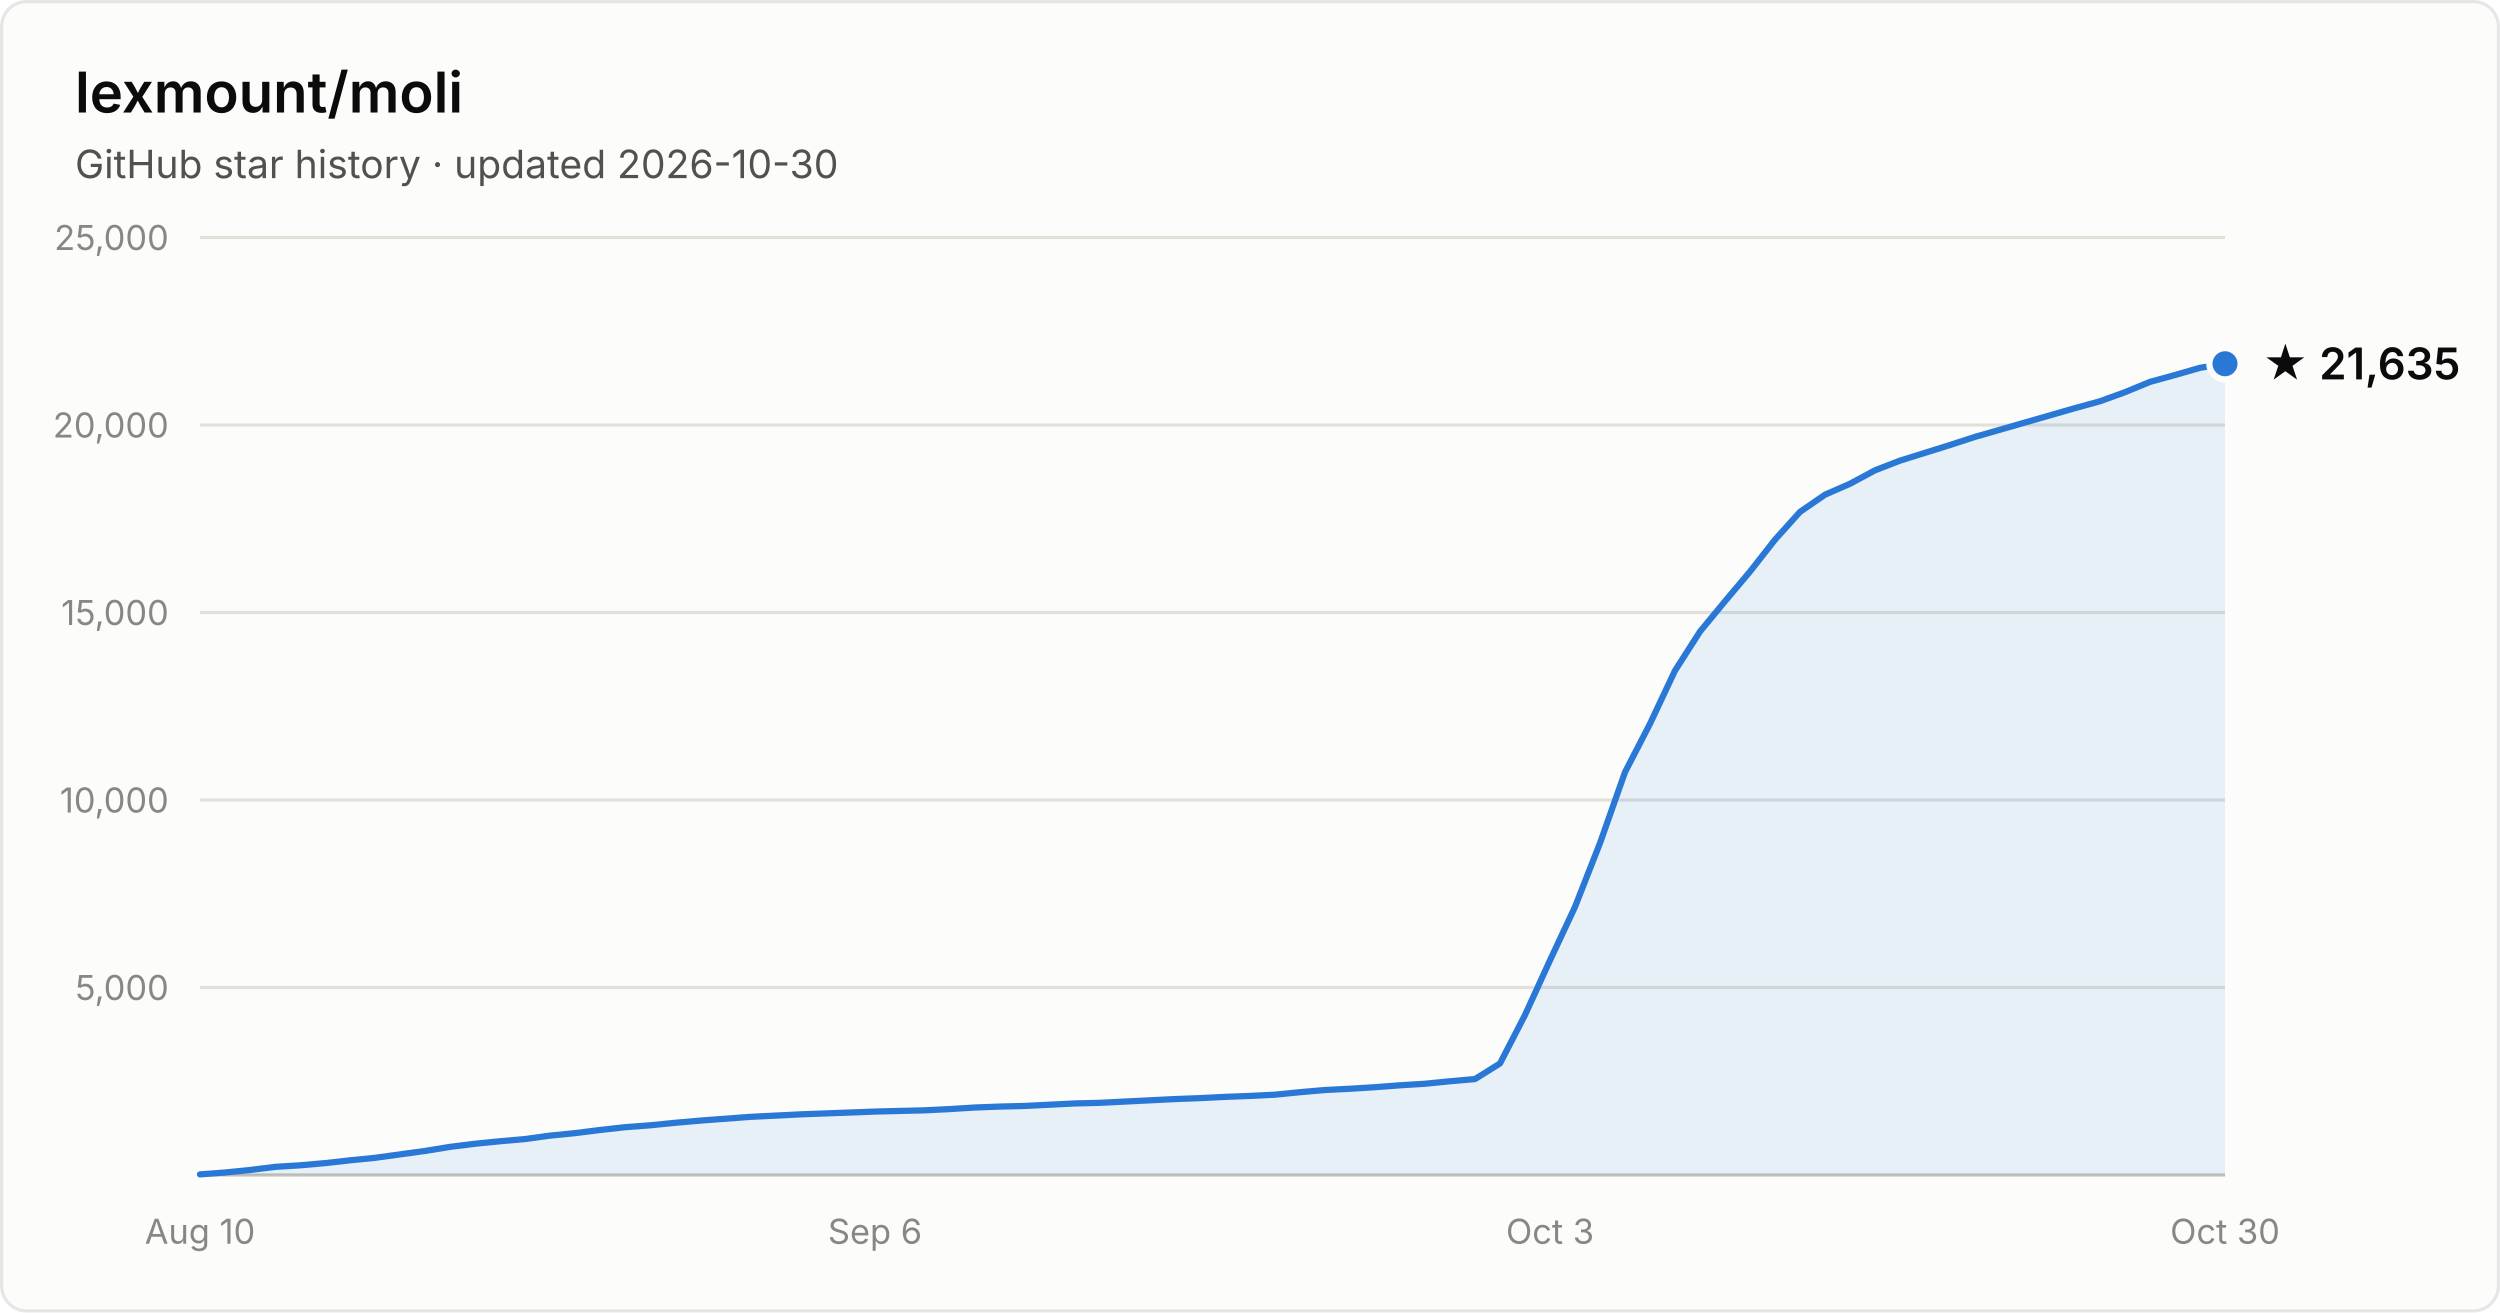
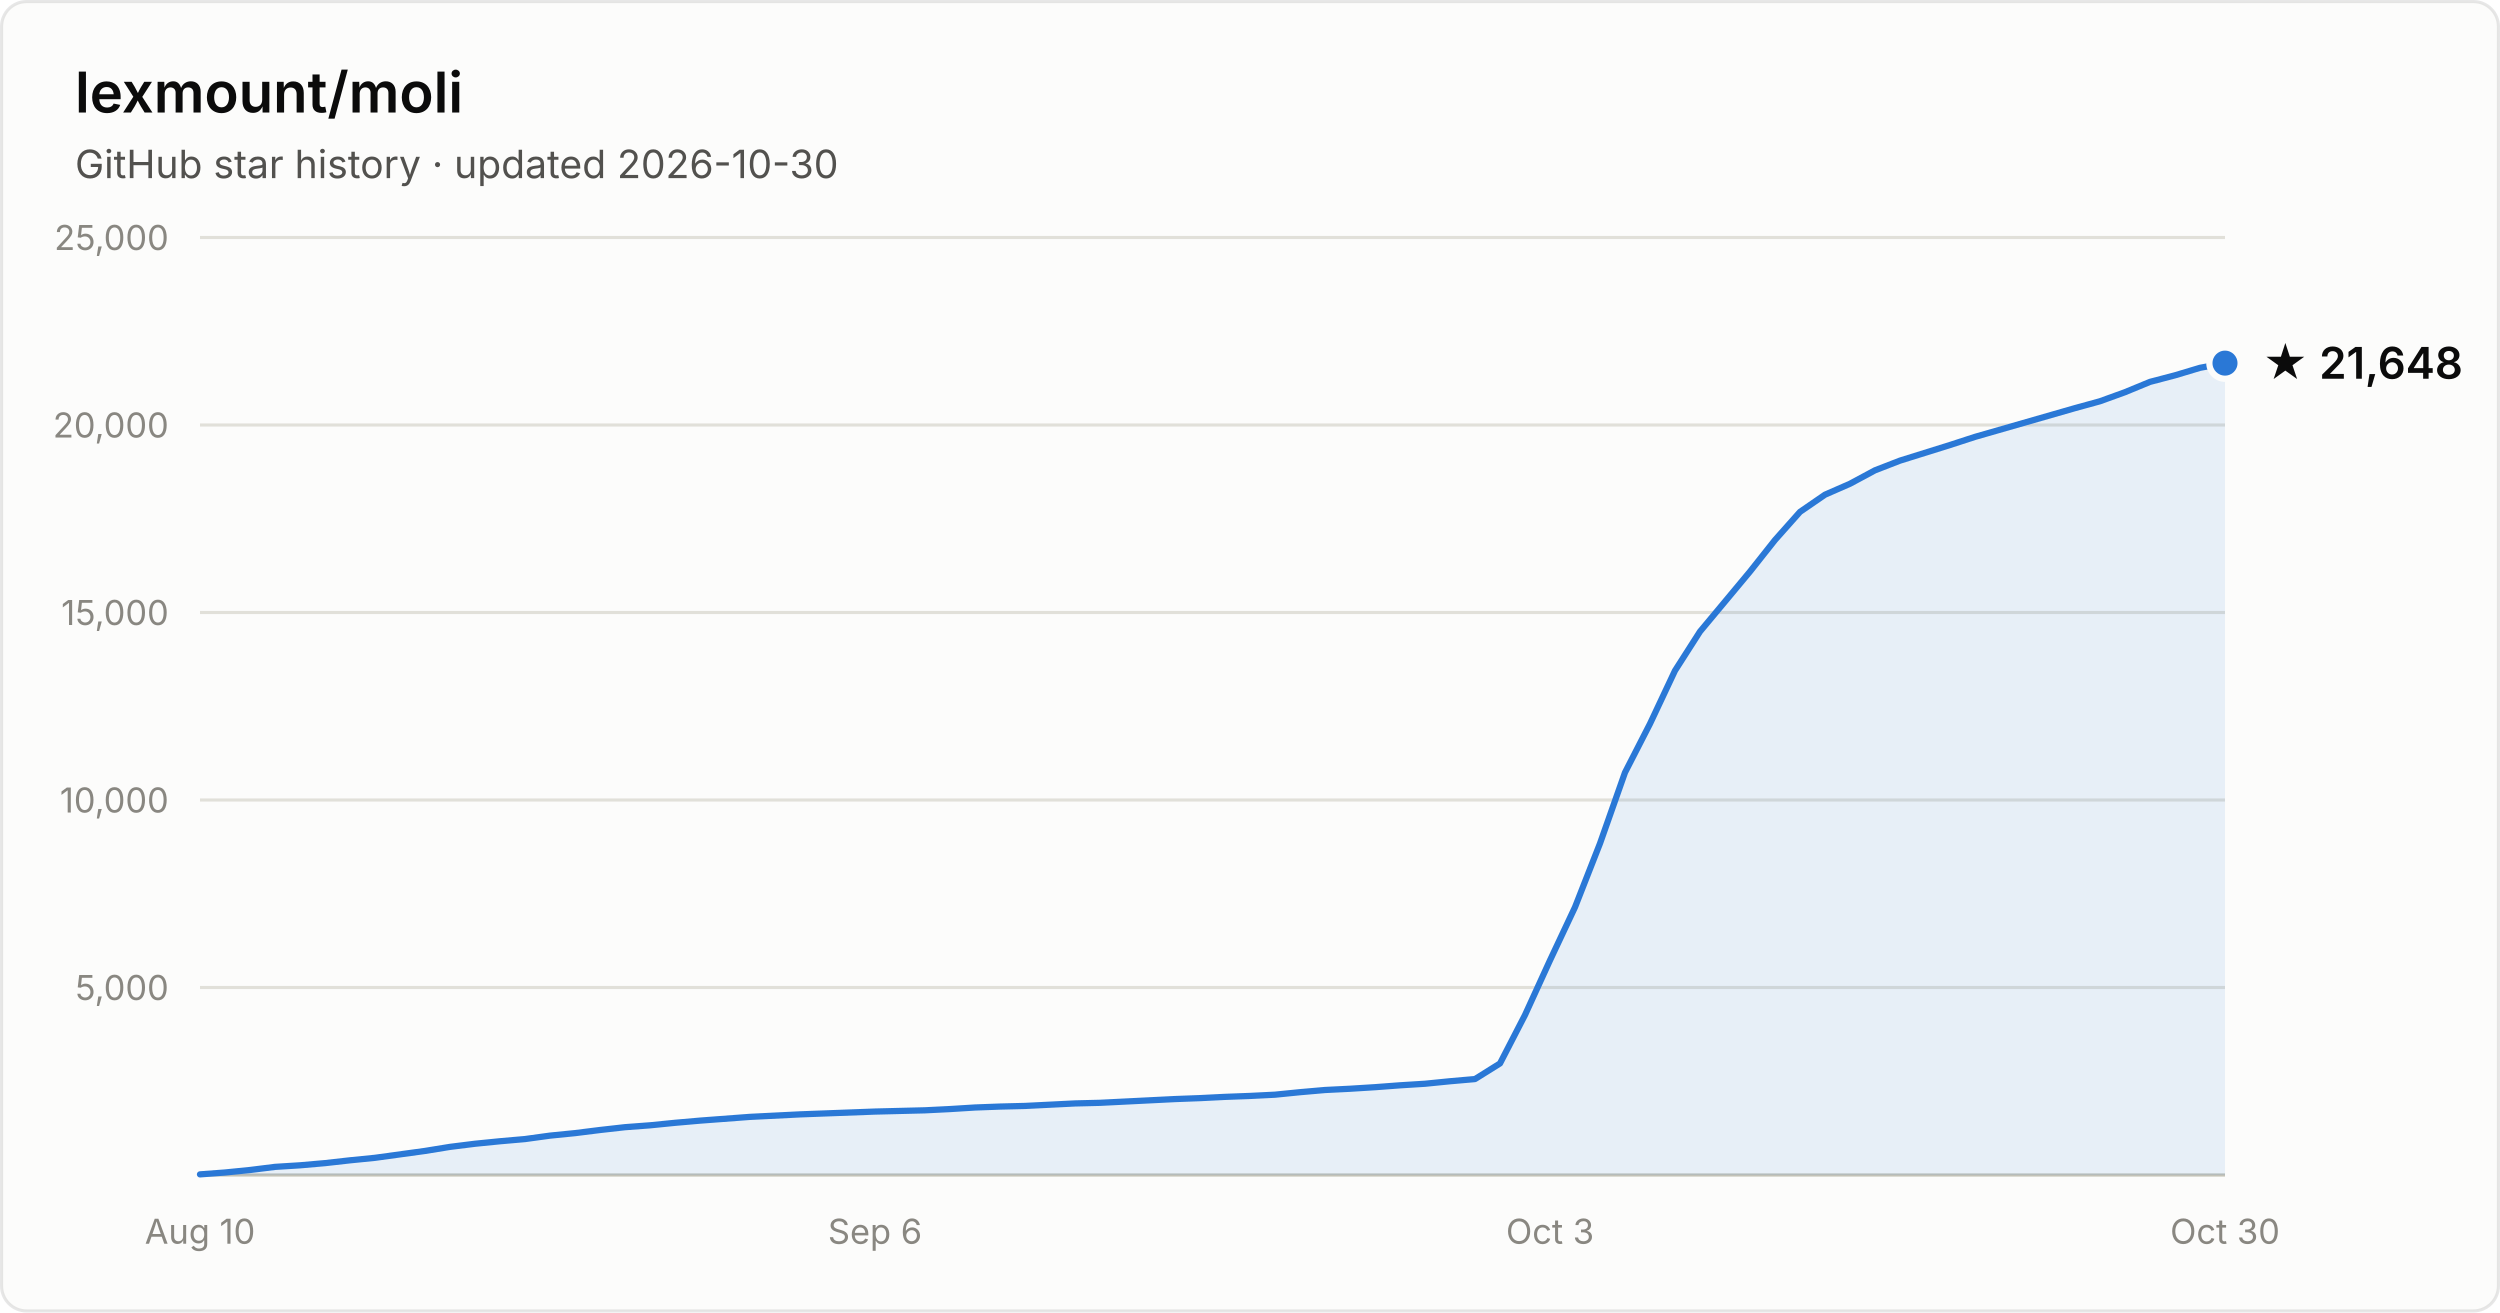
- <svg xmlns="http://www.w3.org/2000/svg" width="800" height="420" viewBox="0 0 800 420" font-family="system-ui, -apple-system, Segoe UI, sans-serif" role="img" aria-label="Star history of lexmount/moli: 21,635 stars as of 2026-10-30">
+ <svg xmlns="http://www.w3.org/2000/svg" width="800" height="420" viewBox="0 0 800 420" font-family="system-ui, -apple-system, Segoe UI, sans-serif" role="img" aria-label="Star history of lexmount/moli: 21,648 stars as of 2026-10-30">
  <rect x="0.5" y="0.5" width="799" height="419" rx="8" fill="#fcfcfb" stroke="rgba(11,11,11,0.10)" />
  <text x="24" y="36" fill="#0b0b0b" font-size="18" font-weight="600">lexmount/moli</text>
  <text x="24" y="57" fill="#52514e" font-size="12.5">GitHub star history · updated 2026-10-30</text>
  <line x1="64" y1="316.0" x2="712" y2="316.0" stroke="#e1e0d9" stroke-width="1" />
  <text x="54" y="320.0" text-anchor="end" fill="#898781" font-size="11" style="font-variant-numeric:tabular-nums">5,000</text>
  <line x1="64" y1="256.0" x2="712" y2="256.0" stroke="#e1e0d9" stroke-width="1" />
  <text x="54" y="260.0" text-anchor="end" fill="#898781" font-size="11" style="font-variant-numeric:tabular-nums">10,000</text>
  <line x1="64" y1="196.0" x2="712" y2="196.0" stroke="#e1e0d9" stroke-width="1" />
  <text x="54" y="200.0" text-anchor="end" fill="#898781" font-size="11" style="font-variant-numeric:tabular-nums">15,000</text>
  <line x1="64" y1="136.0" x2="712" y2="136.0" stroke="#e1e0d9" stroke-width="1" />
  <text x="54" y="140.0" text-anchor="end" fill="#898781" font-size="11" style="font-variant-numeric:tabular-nums">20,000</text>
  <line x1="64" y1="76.0" x2="712" y2="76.0" stroke="#e1e0d9" stroke-width="1" />
  <text x="54" y="80.0" text-anchor="end" fill="#898781" font-size="11" style="font-variant-numeric:tabular-nums">25,000</text>
  <line x1="64" y1="376" x2="712" y2="376" stroke="#c3c2b7" stroke-width="1" />
  <text x="64.0" y="398" text-anchor="middle" fill="#898781" font-size="11" style="font-variant-numeric:tabular-nums">Aug 10</text>
  <text x="280.0" y="398" text-anchor="middle" fill="#898781" font-size="11" style="font-variant-numeric:tabular-nums">Sep 6</text>
  <text x="496.0" y="398" text-anchor="middle" fill="#898781" font-size="11" style="font-variant-numeric:tabular-nums">Oct 3</text>
  <text x="712.0" y="398" text-anchor="middle" fill="#898781" font-size="11" style="font-variant-numeric:tabular-nums">Oct 30</text>
-   <path d="M64.0 375.8 L72.0 375.2 L80.0 374.4 L88.0 373.4 L96.0 372.9 L104.0 372.2 L112.0 371.3 L120.0 370.5 L128.0 369.4 L136.0 368.3 L144.0 367.0 L152.0 366.0 L160.0 365.2 L168.0 364.5 L176.0 363.4 L184.0 362.6 L192.0 361.6 L200.0 360.7 L208.0 360.1 L216.0 359.3 L224.0 358.6 L232.0 358.0 L240.0 357.4 L248.0 357.0 L256.0 356.6 L264.0 356.3 L272.0 356.0 L280.0 355.7 L288.0 355.5 L296.0 355.3 L304.0 354.9 L312.0 354.4 L320.0 354.1 L328.0 353.9 L336.0 353.5 L344.0 353.1 L352.0 352.9 L360.0 352.5 L368.0 352.1 L376.0 351.7 L384.0 351.4 L392.0 351.0 L400.0 350.7 L408.0 350.3 L416.0 349.5 L424.0 348.8 L432.0 348.4 L440.0 347.9 L448.0 347.3 L456.0 346.8 L464.0 346.0 L472.0 345.3 L480.0 340.3 L488.0 324.8 L496.0 307.3 L504.0 290.2 L512.0 269.8 L520.0 247.1 L528.0 231.6 L536.0 214.6 L544.0 202.1 L552.0 192.4 L560.0 182.9 L568.0 172.7 L576.0 163.8 L584.0 158.3 L592.0 154.8 L600.0 150.5 L608.0 147.4 L616.0 144.9 L624.0 142.4 L632.0 139.8 L640.0 137.5 L648.0 135.2 L656.0 132.9 L664.0 130.6 L672.0 128.4 L680.0 125.5 L688.0 122.2 L696.0 120.0 L704.0 117.7 L712.0 116.4 L712.0 376 L64.0 376 Z" fill="#2a78d6" fill-opacity="0.1" />
-   <path d="M64.0 375.8 L72.0 375.2 L80.0 374.4 L88.0 373.4 L96.0 372.9 L104.0 372.2 L112.0 371.3 L120.0 370.5 L128.0 369.4 L136.0 368.3 L144.0 367.0 L152.0 366.0 L160.0 365.2 L168.0 364.5 L176.0 363.4 L184.0 362.6 L192.0 361.6 L200.0 360.7 L208.0 360.1 L216.0 359.3 L224.0 358.6 L232.0 358.0 L240.0 357.4 L248.0 357.0 L256.0 356.6 L264.0 356.3 L272.0 356.0 L280.0 355.7 L288.0 355.5 L296.0 355.3 L304.0 354.9 L312.0 354.4 L320.0 354.1 L328.0 353.9 L336.0 353.5 L344.0 353.1 L352.0 352.9 L360.0 352.5 L368.0 352.1 L376.0 351.7 L384.0 351.4 L392.0 351.0 L400.0 350.7 L408.0 350.3 L416.0 349.5 L424.0 348.8 L432.0 348.4 L440.0 347.9 L448.0 347.3 L456.0 346.8 L464.0 346.0 L472.0 345.3 L480.0 340.3 L488.0 324.8 L496.0 307.3 L504.0 290.2 L512.0 269.8 L520.0 247.1 L528.0 231.6 L536.0 214.6 L544.0 202.1 L552.0 192.4 L560.0 182.9 L568.0 172.7 L576.0 163.8 L584.0 158.3 L592.0 154.8 L600.0 150.5 L608.0 147.4 L616.0 144.9 L624.0 142.4 L632.0 139.8 L640.0 137.5 L648.0 135.2 L656.0 132.9 L664.0 130.6 L672.0 128.4 L680.0 125.5 L688.0 122.2 L696.0 120.0 L704.0 117.7 L712.0 116.4" fill="none" stroke="#2a78d6" stroke-width="2" stroke-linejoin="round" stroke-linecap="round" />
-   <circle cx="712.0" cy="116.4" r="5" fill="#2a78d6" stroke="#fcfcfb" stroke-width="2" />
-   <text x="724.0" y="121.4" fill="#0b0b0b" font-size="14" font-weight="600">★ 21,635</text>
+   <path d="M64.0 375.8 L72.0 375.2 L80.0 374.4 L88.0 373.4 L96.0 372.9 L104.0 372.2 L112.0 371.3 L120.0 370.5 L128.0 369.4 L136.0 368.3 L144.0 367.0 L152.0 366.0 L160.0 365.2 L168.0 364.5 L176.0 363.4 L184.0 362.6 L192.0 361.6 L200.0 360.7 L208.0 360.1 L216.0 359.3 L224.0 358.6 L232.0 358.0 L240.0 357.4 L248.0 357.0 L256.0 356.6 L264.0 356.3 L272.0 356.0 L280.0 355.7 L288.0 355.5 L296.0 355.3 L304.0 354.9 L312.0 354.4 L320.0 354.1 L328.0 353.9 L336.0 353.5 L344.0 353.1 L352.0 352.9 L360.0 352.5 L368.0 352.1 L376.0 351.7 L384.0 351.4 L392.0 351.0 L400.0 350.7 L408.0 350.3 L416.0 349.5 L424.0 348.8 L432.0 348.4 L440.0 347.9 L448.0 347.3 L456.0 346.8 L464.0 346.0 L472.0 345.3 L480.0 340.3 L488.0 324.8 L496.0 307.3 L504.0 290.3 L512.0 269.9 L520.0 247.2 L528.0 231.6 L536.0 214.6 L544.0 202.1 L552.0 192.5 L560.0 182.9 L568.0 172.8 L576.0 163.8 L584.0 158.3 L592.0 154.8 L600.0 150.5 L608.0 147.4 L616.0 144.9 L624.0 142.4 L632.0 139.8 L640.0 137.5 L648.0 135.2 L656.0 132.9 L664.0 130.6 L672.0 128.4 L680.0 125.5 L688.0 122.2 L696.0 120.1 L704.0 117.7 L712.0 116.2 L712.0 376 L64.0 376 Z" fill="#2a78d6" fill-opacity="0.1" />
+   <path d="M64.0 375.8 L72.0 375.2 L80.0 374.4 L88.0 373.4 L96.0 372.9 L104.0 372.2 L112.0 371.3 L120.0 370.5 L128.0 369.4 L136.0 368.3 L144.0 367.0 L152.0 366.0 L160.0 365.2 L168.0 364.5 L176.0 363.4 L184.0 362.6 L192.0 361.6 L200.0 360.7 L208.0 360.1 L216.0 359.3 L224.0 358.6 L232.0 358.0 L240.0 357.4 L248.0 357.0 L256.0 356.6 L264.0 356.3 L272.0 356.0 L280.0 355.7 L288.0 355.5 L296.0 355.3 L304.0 354.9 L312.0 354.4 L320.0 354.1 L328.0 353.9 L336.0 353.5 L344.0 353.1 L352.0 352.9 L360.0 352.5 L368.0 352.1 L376.0 351.7 L384.0 351.4 L392.0 351.0 L400.0 350.7 L408.0 350.3 L416.0 349.5 L424.0 348.8 L432.0 348.4 L440.0 347.9 L448.0 347.3 L456.0 346.8 L464.0 346.0 L472.0 345.3 L480.0 340.3 L488.0 324.8 L496.0 307.3 L504.0 290.3 L512.0 269.9 L520.0 247.2 L528.0 231.6 L536.0 214.6 L544.0 202.1 L552.0 192.5 L560.0 182.9 L568.0 172.8 L576.0 163.8 L584.0 158.3 L592.0 154.8 L600.0 150.5 L608.0 147.4 L616.0 144.9 L624.0 142.4 L632.0 139.8 L640.0 137.5 L648.0 135.2 L656.0 132.9 L664.0 130.6 L672.0 128.4 L680.0 125.5 L688.0 122.2 L696.0 120.1 L704.0 117.7 L712.0 116.2" fill="none" stroke="#2a78d6" stroke-width="2" stroke-linejoin="round" stroke-linecap="round" />
+   <circle cx="712.0" cy="116.2" r="5" fill="#2a78d6" stroke="#fcfcfb" stroke-width="2" />
+   <text x="724.0" y="121.2" fill="#0b0b0b" font-size="14" font-weight="600">★ 21,648</text>
</svg>
